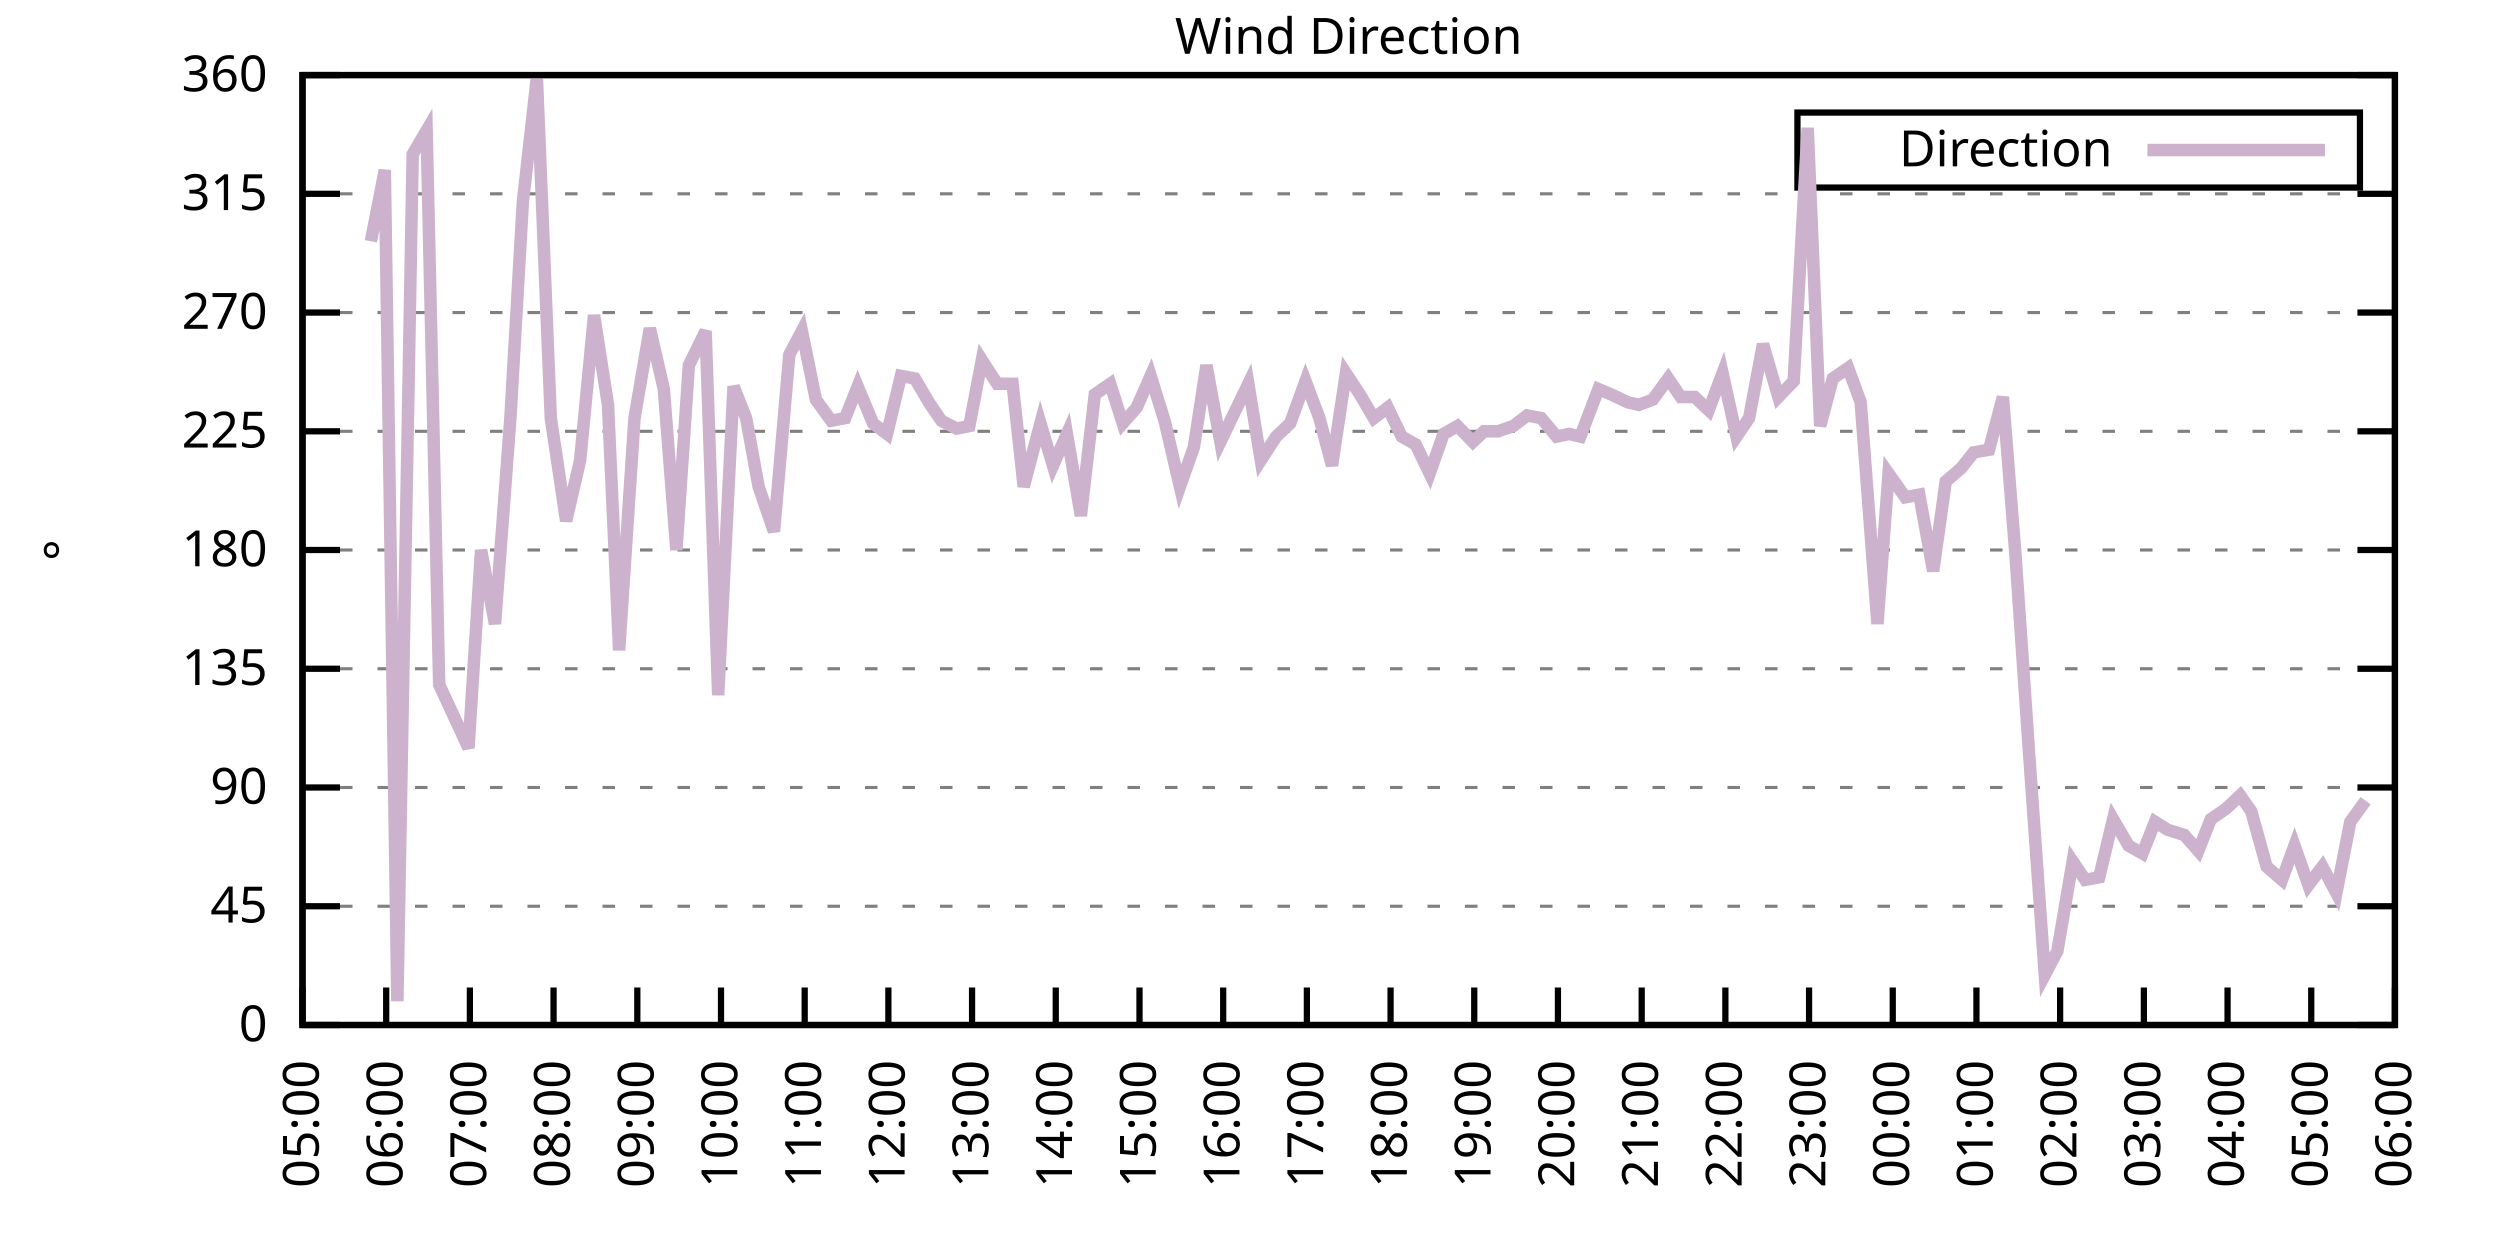
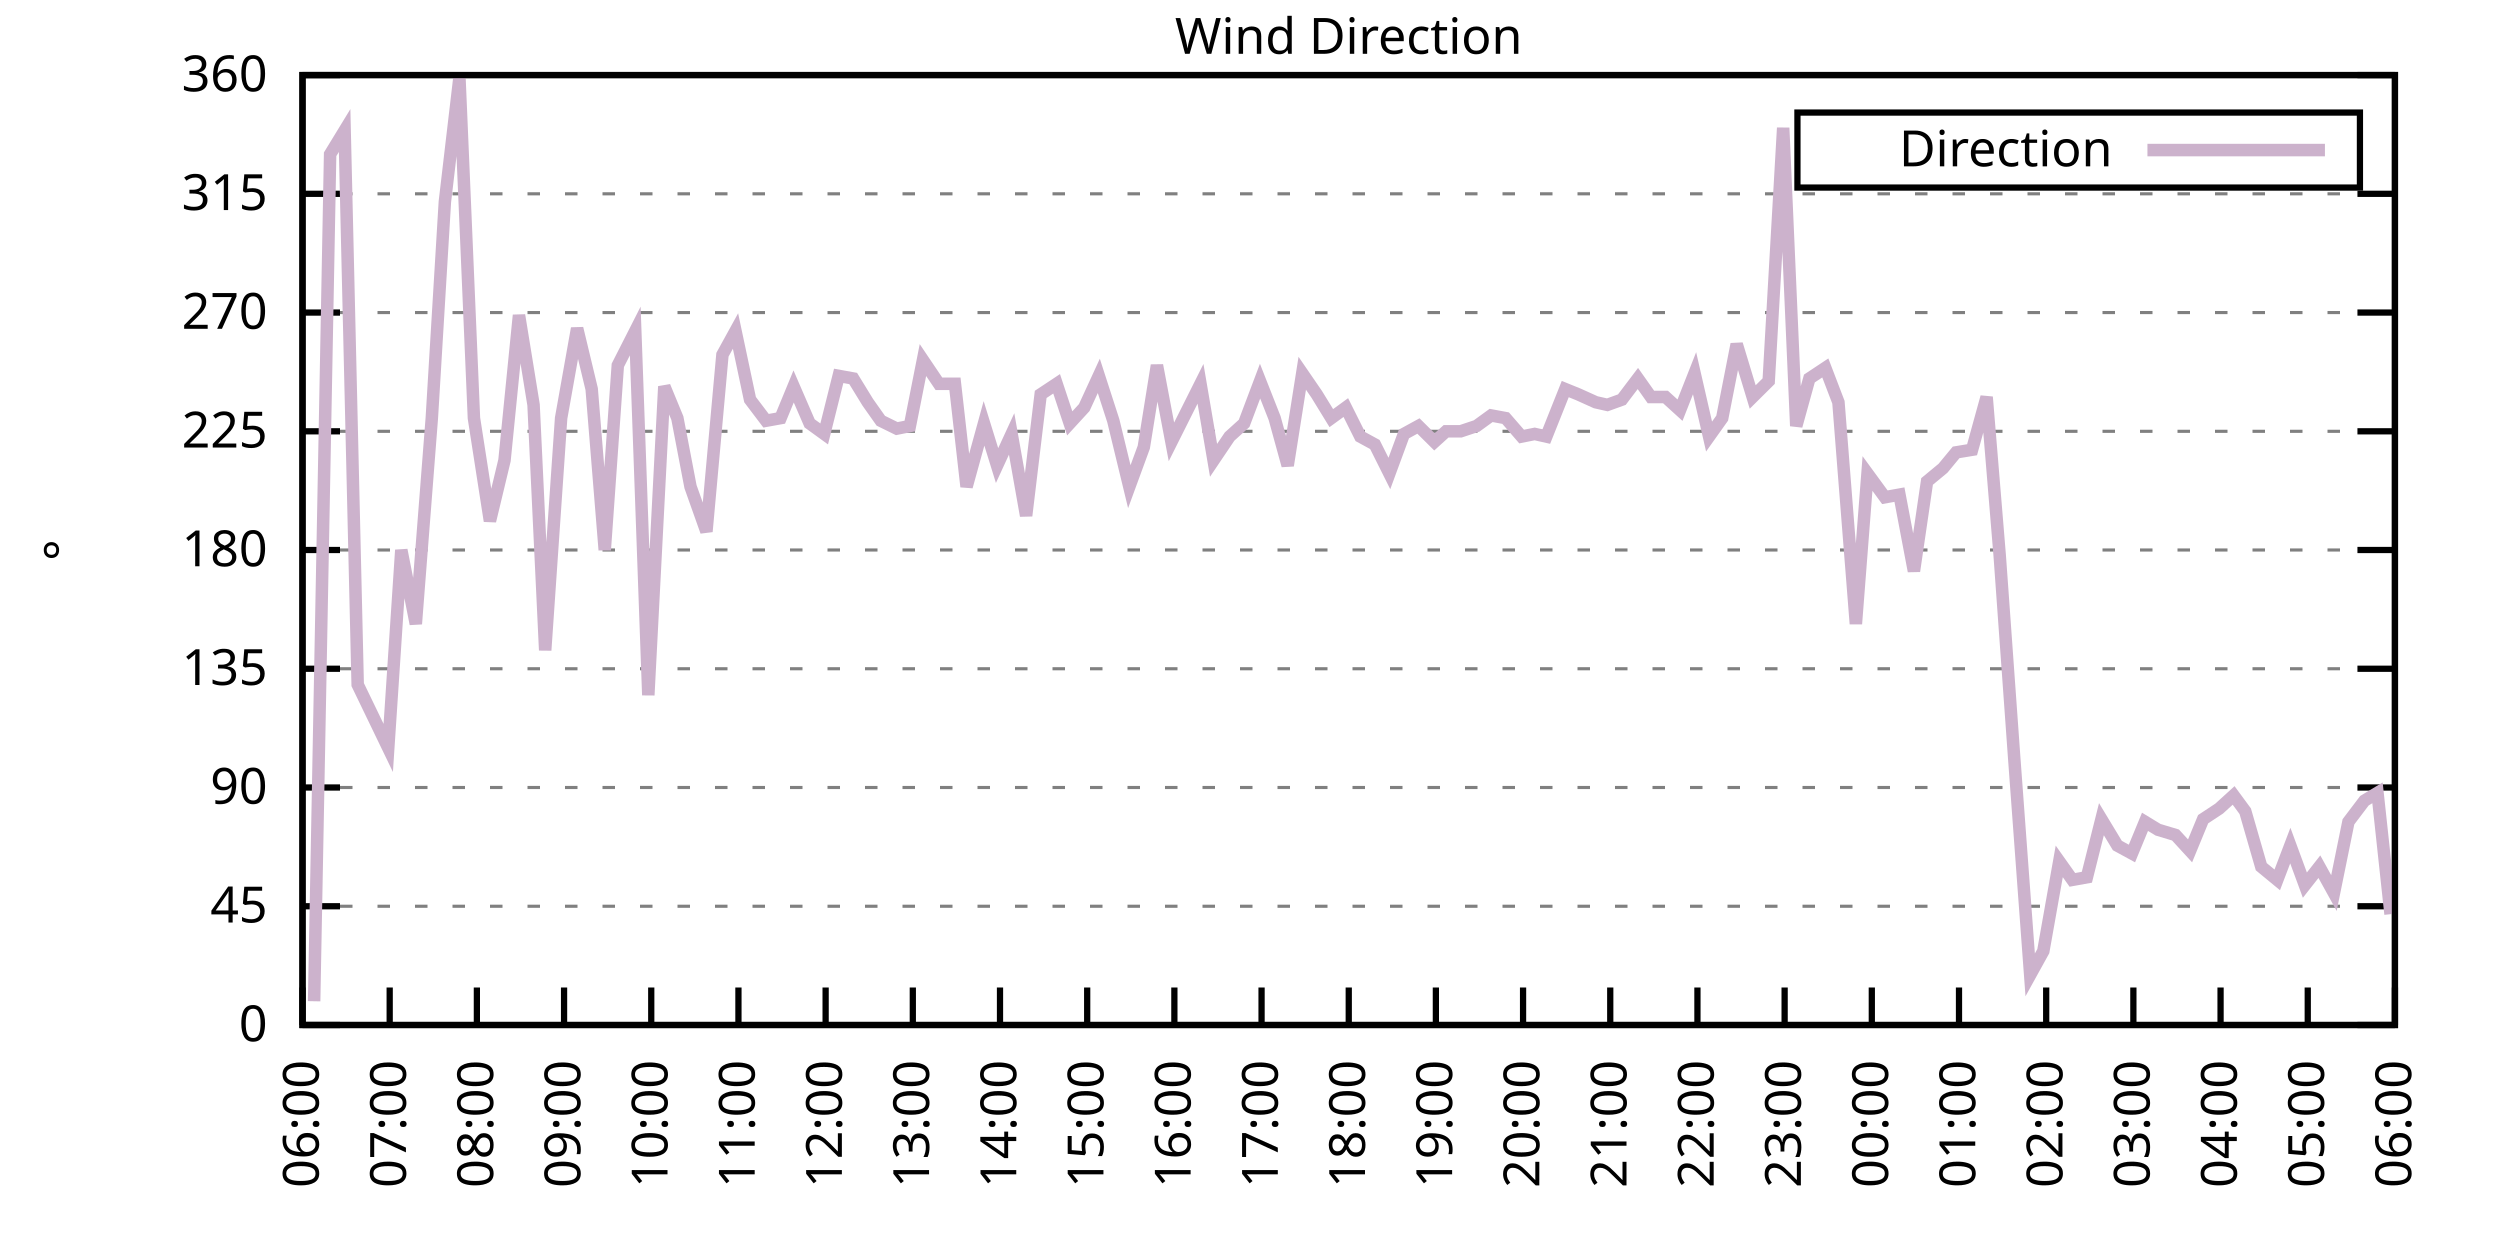
<svg xmlns="http://www.w3.org/2000/svg" xmlns:xlink="http://www.w3.org/1999/xlink" width="400" height="200" viewBox="0 0 400 200">
  <g id="gnuplot_canvas">
    <rect x="0" y="0" width="400" height="200" fill="none" />
    <defs>
      <circle id="gpDot" r="0.5" stroke-width="0.5" stroke="currentColor" />
      <path id="gpPt0" stroke-width="0.333" stroke="currentColor" d="M-1,0 h2 M0,-1 v2" />
      <path id="gpPt1" stroke-width="0.333" stroke="currentColor" d="M-1,-1 L1,1 M1,-1 L-1,1" />
      <path id="gpPt2" stroke-width="0.333" stroke="currentColor" d="M-1,0 L1,0 M0,-1 L0,1 M-1,-1 L1,1 M-1,1 L1,-1" />
      <rect id="gpPt3" stroke-width="0.333" stroke="currentColor" x="-1" y="-1" width="2" height="2" />
      <rect id="gpPt4" stroke-width="0.333" stroke="currentColor" fill="currentColor" x="-1" y="-1" width="2" height="2" />
      <circle id="gpPt5" stroke-width="0.333" stroke="currentColor" cx="0" cy="0" r="1" />
      <use xlink:href="#gpPt5" id="gpPt6" fill="currentColor" stroke="none" />
      <path id="gpPt7" stroke-width="0.333" stroke="currentColor" d="M0,-1.33 L-1.33,0.67 L1.33,0.67 z" />
      <use xlink:href="#gpPt7" id="gpPt8" fill="currentColor" stroke="none" />
      <use xlink:href="#gpPt7" id="gpPt9" stroke="currentColor" transform="rotate(180)" />
      <use xlink:href="#gpPt9" id="gpPt10" fill="currentColor" stroke="none" />
      <use xlink:href="#gpPt3" id="gpPt11" stroke="currentColor" transform="rotate(45)" />
      <use xlink:href="#gpPt11" id="gpPt12" fill="currentColor" stroke="none" />
      <path id="gpPt13" stroke-width="0.333" stroke="currentColor" d="M0,1.330 L1.265,0.411 L0.782,-1.067 L-0.782,-1.076 L-1.265,0.411 z" />
      <use xlink:href="#gpPt13" id="gpPt14" fill="currentColor" stroke="none" />
      <filter id="textbox" filterUnits="objectBoundingBox" x="0" y="0" height="1" width="1">
        <feFlood flood-color="white" flood-opacity="1" result="bgnd" />
        <feComposite in="SourceGraphic" in2="bgnd" operator="atop" />
      </filter>
      <filter id="greybox" filterUnits="objectBoundingBox" x="0" y="0" height="1" width="1">
        <feFlood flood-color="lightgrey" flood-opacity="1" result="grey" />
        <feComposite in="SourceGraphic" in2="grey" operator="atop" />
      </filter>
    </defs>
    <g fill="none" color="white" stroke="currentColor" stroke-width="1.00" stroke-linecap="butt" stroke-linejoin="miter">
</g>
    <g fill="none" color="black" stroke="currentColor" stroke-width="1.00" stroke-linecap="butt" stroke-linejoin="miter">
      <g stroke="none" shape-rendering="crispEdges">
        <polygon fill="rgb(255, 255, 255)" points="48.40,164.00 383.18,164.00 383.18,12.02 48.40,12.02 " />
      </g>
    </g>
    <g fill="none" color="black" stroke="currentColor" stroke-width="1.00" stroke-linecap="butt" stroke-linejoin="miter">
</g>
    <g fill="none" color="black" stroke="black" stroke-width="0.50" stroke-linecap="butt" stroke-linejoin="miter">
</g>
    <g fill="none" color="gray" stroke="currentColor" stroke-width="0.50" stroke-linecap="butt" stroke-linejoin="miter">
      <path stroke="gray" stroke-dasharray="2,4" class="gridline" d="M48.40,164.00 L383.19,164.00  " />
    </g>
    <g fill="none" color="gray" stroke="gray" stroke-width="1.00" stroke-linecap="butt" stroke-linejoin="miter">
</g>
    <g fill="none" color="black" stroke="currentColor" stroke-width="1.00" stroke-linecap="butt" stroke-linejoin="miter">
      <path stroke="black" d="M48.40,164.00 L54.40,164.00 M383.19,164.00 L377.19,164.00  " />
      <g transform="translate(42.80,166.60)" stroke="none" fill="black" font-family="Sans" font-size="8.00" text-anchor="end">
        <text>
          <tspan font-family="Sans"> 0</tspan>
        </text>
      </g>
    </g>
    <g fill="none" color="black" stroke="currentColor" stroke-width="1.00" stroke-linecap="butt" stroke-linejoin="miter">
</g>
    <g fill="none" color="black" stroke="black" stroke-width="0.50" stroke-linecap="butt" stroke-linejoin="miter">
</g>
    <g fill="none" color="gray" stroke="currentColor" stroke-width="0.50" stroke-linecap="butt" stroke-linejoin="miter">
      <path stroke="gray" stroke-dasharray="2,4" class="gridline" d="M48.40,145.00 L383.19,145.00  " />
    </g>
    <g fill="none" color="gray" stroke="gray" stroke-width="1.00" stroke-linecap="butt" stroke-linejoin="miter">
</g>
    <g fill="none" color="black" stroke="currentColor" stroke-width="1.00" stroke-linecap="butt" stroke-linejoin="miter">
      <path stroke="black" d="M48.40,145.00 L54.40,145.00 M383.19,145.00 L377.19,145.00  " />
      <g transform="translate(42.80,147.60)" stroke="none" fill="black" font-family="Sans" font-size="8.00" text-anchor="end">
        <text>
          <tspan font-family="Sans"> 45</tspan>
        </text>
      </g>
    </g>
    <g fill="none" color="black" stroke="currentColor" stroke-width="1.00" stroke-linecap="butt" stroke-linejoin="miter">
</g>
    <g fill="none" color="black" stroke="black" stroke-width="0.50" stroke-linecap="butt" stroke-linejoin="miter">
</g>
    <g fill="none" color="gray" stroke="currentColor" stroke-width="0.50" stroke-linecap="butt" stroke-linejoin="miter">
      <path stroke="gray" stroke-dasharray="2,4" class="gridline" d="M48.40,126.00 L383.19,126.00  " />
    </g>
    <g fill="none" color="gray" stroke="gray" stroke-width="1.00" stroke-linecap="butt" stroke-linejoin="miter">
</g>
    <g fill="none" color="black" stroke="currentColor" stroke-width="1.00" stroke-linecap="butt" stroke-linejoin="miter">
      <path stroke="black" d="M48.40,126.00 L54.40,126.00 M383.19,126.00 L377.19,126.00  " />
      <g transform="translate(42.80,128.60)" stroke="none" fill="black" font-family="Sans" font-size="8.00" text-anchor="end">
        <text>
          <tspan font-family="Sans"> 90</tspan>
        </text>
      </g>
    </g>
    <g fill="none" color="black" stroke="currentColor" stroke-width="1.00" stroke-linecap="butt" stroke-linejoin="miter">
</g>
    <g fill="none" color="black" stroke="black" stroke-width="0.50" stroke-linecap="butt" stroke-linejoin="miter">
</g>
    <g fill="none" color="gray" stroke="currentColor" stroke-width="0.50" stroke-linecap="butt" stroke-linejoin="miter">
      <path stroke="gray" stroke-dasharray="2,4" class="gridline" d="M48.40,107.00 L383.19,107.00  " />
    </g>
    <g fill="none" color="gray" stroke="gray" stroke-width="1.00" stroke-linecap="butt" stroke-linejoin="miter">
</g>
    <g fill="none" color="black" stroke="currentColor" stroke-width="1.00" stroke-linecap="butt" stroke-linejoin="miter">
      <path stroke="black" d="M48.40,107.00 L54.40,107.00 M383.19,107.00 L377.19,107.00  " />
      <g transform="translate(42.80,109.60)" stroke="none" fill="black" font-family="Sans" font-size="8.00" text-anchor="end">
        <text>
          <tspan font-family="Sans"> 135</tspan>
        </text>
      </g>
    </g>
    <g fill="none" color="black" stroke="currentColor" stroke-width="1.00" stroke-linecap="butt" stroke-linejoin="miter">
</g>
    <g fill="none" color="black" stroke="black" stroke-width="0.50" stroke-linecap="butt" stroke-linejoin="miter">
</g>
    <g fill="none" color="gray" stroke="currentColor" stroke-width="0.50" stroke-linecap="butt" stroke-linejoin="miter">
      <path stroke="gray" stroke-dasharray="2,4" class="gridline" d="M48.40,88.00 L383.19,88.00  " />
    </g>
    <g fill="none" color="gray" stroke="gray" stroke-width="1.00" stroke-linecap="butt" stroke-linejoin="miter">
</g>
    <g fill="none" color="black" stroke="currentColor" stroke-width="1.00" stroke-linecap="butt" stroke-linejoin="miter">
      <path stroke="black" d="M48.40,88.00 L54.40,88.00 M383.19,88.00 L377.19,88.00  " />
      <g transform="translate(42.80,90.60)" stroke="none" fill="black" font-family="Sans" font-size="8.00" text-anchor="end">
        <text>
          <tspan font-family="Sans"> 180</tspan>
        </text>
      </g>
    </g>
    <g fill="none" color="black" stroke="currentColor" stroke-width="1.00" stroke-linecap="butt" stroke-linejoin="miter">
</g>
    <g fill="none" color="black" stroke="black" stroke-width="0.50" stroke-linecap="butt" stroke-linejoin="miter">
</g>
    <g fill="none" color="gray" stroke="currentColor" stroke-width="0.50" stroke-linecap="butt" stroke-linejoin="miter">
      <path stroke="gray" stroke-dasharray="2,4" class="gridline" d="M48.40,69.01 L383.19,69.01  " />
    </g>
    <g fill="none" color="gray" stroke="gray" stroke-width="1.00" stroke-linecap="butt" stroke-linejoin="miter">
</g>
    <g fill="none" color="black" stroke="currentColor" stroke-width="1.00" stroke-linecap="butt" stroke-linejoin="miter">
      <path stroke="black" d="M48.40,69.01 L54.40,69.01 M383.19,69.01 L377.19,69.01  " />
      <g transform="translate(42.80,71.61)" stroke="none" fill="black" font-family="Sans" font-size="8.00" text-anchor="end">
        <text>
          <tspan font-family="Sans"> 225</tspan>
        </text>
      </g>
    </g>
    <g fill="none" color="black" stroke="currentColor" stroke-width="1.00" stroke-linecap="butt" stroke-linejoin="miter">
</g>
    <g fill="none" color="black" stroke="black" stroke-width="0.50" stroke-linecap="butt" stroke-linejoin="miter">
</g>
    <g fill="none" color="gray" stroke="currentColor" stroke-width="0.50" stroke-linecap="butt" stroke-linejoin="miter">
      <path stroke="gray" stroke-dasharray="2,4" class="gridline" d="M48.40,50.01 L383.19,50.01  " />
    </g>
    <g fill="none" color="gray" stroke="gray" stroke-width="1.00" stroke-linecap="butt" stroke-linejoin="miter">
</g>
    <g fill="none" color="black" stroke="currentColor" stroke-width="1.00" stroke-linecap="butt" stroke-linejoin="miter">
      <path stroke="black" d="M48.40,50.01 L54.40,50.01 M383.19,50.01 L377.19,50.01  " />
      <g transform="translate(42.80,52.61)" stroke="none" fill="black" font-family="Sans" font-size="8.00" text-anchor="end">
        <text>
          <tspan font-family="Sans"> 270</tspan>
        </text>
      </g>
    </g>
    <g fill="none" color="black" stroke="currentColor" stroke-width="1.00" stroke-linecap="butt" stroke-linejoin="miter">
</g>
    <g fill="none" color="black" stroke="black" stroke-width="0.50" stroke-linecap="butt" stroke-linejoin="miter">
</g>
    <g fill="none" color="gray" stroke="currentColor" stroke-width="0.50" stroke-linecap="butt" stroke-linejoin="miter">
      <path stroke="gray" stroke-dasharray="2,4" class="gridline" d="M48.40,31.01 L383.19,31.01  " />
    </g>
    <g fill="none" color="gray" stroke="gray" stroke-width="1.00" stroke-linecap="butt" stroke-linejoin="miter">
</g>
    <g fill="none" color="black" stroke="currentColor" stroke-width="1.00" stroke-linecap="butt" stroke-linejoin="miter">
      <path stroke="black" d="M48.40,31.01 L54.40,31.01 M383.19,31.01 L377.19,31.01  " />
      <g transform="translate(42.80,33.61)" stroke="none" fill="black" font-family="Sans" font-size="8.00" text-anchor="end">
        <text>
          <tspan font-family="Sans"> 315</tspan>
        </text>
      </g>
    </g>
    <g fill="none" color="black" stroke="currentColor" stroke-width="1.00" stroke-linecap="butt" stroke-linejoin="miter">
</g>
    <g fill="none" color="black" stroke="black" stroke-width="0.50" stroke-linecap="butt" stroke-linejoin="miter">
</g>
    <g fill="none" color="gray" stroke="currentColor" stroke-width="0.50" stroke-linecap="butt" stroke-linejoin="miter">
      <path stroke="gray" stroke-dasharray="2,4" class="gridline" d="M48.40,12.01 L383.19,12.01  " />
    </g>
    <g fill="none" color="gray" stroke="gray" stroke-width="1.00" stroke-linecap="butt" stroke-linejoin="miter">
</g>
    <g fill="none" color="black" stroke="currentColor" stroke-width="1.00" stroke-linecap="butt" stroke-linejoin="miter">
      <path stroke="black" d="M48.40,12.01 L54.40,12.01 M383.19,12.01 L377.19,12.01  " />
      <g transform="translate(42.80,14.61)" stroke="none" fill="black" font-family="Sans" font-size="8.00" text-anchor="end">
        <text>
          <tspan font-family="Sans"> 360</tspan>
        </text>
      </g>
    </g>
    <g fill="none" color="black" stroke="currentColor" stroke-width="1.00" stroke-linecap="butt" stroke-linejoin="miter">
      <path stroke="black" d="M48.40,164.00 L48.40,158.00  " />
      <g transform="translate(51.00,169.60) rotate(270.00)" stroke="none" fill="black" font-family="Sans" font-size="8.00" text-anchor="end">
        <text>
-           <tspan font-family="Sans">05:00</tspan>
-         </text>
-       </g>
-     </g>
-     <g fill="none" color="black" stroke="currentColor" stroke-width="1.00" stroke-linecap="butt" stroke-linejoin="miter">
-       <path stroke="black" d="M61.79,164.00 L61.79,158.00  " />
-       <g transform="translate(64.39,169.60) rotate(270.00)" stroke="none" fill="black" font-family="Sans" font-size="8.00" text-anchor="end">
-         <text>
          <tspan font-family="Sans">06:00</tspan>
        </text>
      </g>
    </g>
    <g fill="none" color="black" stroke="currentColor" stroke-width="1.00" stroke-linecap="butt" stroke-linejoin="miter">
-       <path stroke="black" d="M75.18,164.00 L75.18,158.00  " />
-       <g transform="translate(77.78,169.60) rotate(270.00)" stroke="none" fill="black" font-family="Sans" font-size="8.00" text-anchor="end">
+       <path stroke="black" d="M62.35,164.00 L62.35,158.00  " />
+       <g transform="translate(64.95,169.60) rotate(270.00)" stroke="none" fill="black" font-family="Sans" font-size="8.00" text-anchor="end">
        <text>
          <tspan font-family="Sans">07:00</tspan>
        </text>
      </g>
    </g>
    <g fill="none" color="black" stroke="currentColor" stroke-width="1.00" stroke-linecap="butt" stroke-linejoin="miter">
-       <path stroke="black" d="M88.57,164.00 L88.57,158.00  " />
-       <g transform="translate(91.17,169.60) rotate(270.00)" stroke="none" fill="black" font-family="Sans" font-size="8.00" text-anchor="end">
+       <path stroke="black" d="M76.30,164.00 L76.30,158.00  " />
+       <g transform="translate(78.90,169.60) rotate(270.00)" stroke="none" fill="black" font-family="Sans" font-size="8.00" text-anchor="end">
        <text>
          <tspan font-family="Sans">08:00</tspan>
        </text>
      </g>
    </g>
    <g fill="none" color="black" stroke="currentColor" stroke-width="1.00" stroke-linecap="butt" stroke-linejoin="miter">
-       <path stroke="black" d="M101.97,164.00 L101.97,158.00  " />
-       <g transform="translate(104.57,169.60) rotate(270.00)" stroke="none" fill="black" font-family="Sans" font-size="8.00" text-anchor="end">
+       <path stroke="black" d="M90.25,164.00 L90.25,158.00  " />
+       <g transform="translate(92.85,169.60) rotate(270.00)" stroke="none" fill="black" font-family="Sans" font-size="8.00" text-anchor="end">
        <text>
          <tspan font-family="Sans">09:00</tspan>
        </text>
      </g>
    </g>
    <g fill="none" color="black" stroke="currentColor" stroke-width="1.00" stroke-linecap="butt" stroke-linejoin="miter">
-       <path stroke="black" d="M115.36,164.00 L115.36,158.00  " />
-       <g transform="translate(117.96,169.60) rotate(270.00)" stroke="none" fill="black" font-family="Sans" font-size="8.00" text-anchor="end">
+       <path stroke="black" d="M104.20,164.00 L104.20,158.00  " />
+       <g transform="translate(106.80,169.60) rotate(270.00)" stroke="none" fill="black" font-family="Sans" font-size="8.00" text-anchor="end">
        <text>
          <tspan font-family="Sans">10:00</tspan>
        </text>
      </g>
    </g>
    <g fill="none" color="black" stroke="currentColor" stroke-width="1.00" stroke-linecap="butt" stroke-linejoin="miter">
-       <path stroke="black" d="M128.75,164.00 L128.75,158.00  " />
-       <g transform="translate(131.35,169.60) rotate(270.00)" stroke="none" fill="black" font-family="Sans" font-size="8.00" text-anchor="end">
+       <path stroke="black" d="M118.15,164.00 L118.15,158.00  " />
+       <g transform="translate(120.75,169.60) rotate(270.00)" stroke="none" fill="black" font-family="Sans" font-size="8.00" text-anchor="end">
        <text>
          <tspan font-family="Sans">11:00</tspan>
        </text>
      </g>
    </g>
    <g fill="none" color="black" stroke="currentColor" stroke-width="1.00" stroke-linecap="butt" stroke-linejoin="miter">
-       <path stroke="black" d="M142.14,164.00 L142.14,158.00  " />
-       <g transform="translate(144.74,169.60) rotate(270.00)" stroke="none" fill="black" font-family="Sans" font-size="8.00" text-anchor="end">
+       <path stroke="black" d="M132.10,164.00 L132.10,158.00  " />
+       <g transform="translate(134.70,169.60) rotate(270.00)" stroke="none" fill="black" font-family="Sans" font-size="8.00" text-anchor="end">
        <text>
          <tspan font-family="Sans">12:00</tspan>
        </text>
      </g>
    </g>
    <g fill="none" color="black" stroke="currentColor" stroke-width="1.00" stroke-linecap="butt" stroke-linejoin="miter">
-       <path stroke="black" d="M155.53,164.00 L155.53,158.00  " />
-       <g transform="translate(158.13,169.60) rotate(270.00)" stroke="none" fill="black" font-family="Sans" font-size="8.00" text-anchor="end">
+       <path stroke="black" d="M146.05,164.00 L146.05,158.00  " />
+       <g transform="translate(148.65,169.60) rotate(270.00)" stroke="none" fill="black" font-family="Sans" font-size="8.00" text-anchor="end">
        <text>
          <tspan font-family="Sans">13:00</tspan>
        </text>
      </g>
    </g>
    <g fill="none" color="black" stroke="currentColor" stroke-width="1.00" stroke-linecap="butt" stroke-linejoin="miter">
-       <path stroke="black" d="M168.92,164.00 L168.92,158.00  " />
-       <g transform="translate(171.52,169.60) rotate(270.00)" stroke="none" fill="black" font-family="Sans" font-size="8.00" text-anchor="end">
+       <path stroke="black" d="M160.00,164.00 L160.00,158.00  " />
+       <g transform="translate(162.60,169.60) rotate(270.00)" stroke="none" fill="black" font-family="Sans" font-size="8.00" text-anchor="end">
        <text>
          <tspan font-family="Sans">14:00</tspan>
        </text>
      </g>
    </g>
    <g fill="none" color="black" stroke="currentColor" stroke-width="1.00" stroke-linecap="butt" stroke-linejoin="miter">
-       <path stroke="black" d="M182.32,164.00 L182.32,158.00  " />
-       <g transform="translate(184.92,169.60) rotate(270.00)" stroke="none" fill="black" font-family="Sans" font-size="8.00" text-anchor="end">
+       <path stroke="black" d="M173.95,164.00 L173.95,158.00  " />
+       <g transform="translate(176.55,169.60) rotate(270.00)" stroke="none" fill="black" font-family="Sans" font-size="8.00" text-anchor="end">
        <text>
          <tspan font-family="Sans">15:00</tspan>
        </text>
      </g>
    </g>
    <g fill="none" color="black" stroke="currentColor" stroke-width="1.00" stroke-linecap="butt" stroke-linejoin="miter">
-       <path stroke="black" d="M195.71,164.00 L195.71,158.00  " />
-       <g transform="translate(198.31,169.60) rotate(270.00)" stroke="none" fill="black" font-family="Sans" font-size="8.00" text-anchor="end">
+       <path stroke="black" d="M187.90,164.00 L187.90,158.00  " />
+       <g transform="translate(190.50,169.60) rotate(270.00)" stroke="none" fill="black" font-family="Sans" font-size="8.00" text-anchor="end">
        <text>
          <tspan font-family="Sans">16:00</tspan>
        </text>
      </g>
    </g>
    <g fill="none" color="black" stroke="currentColor" stroke-width="1.00" stroke-linecap="butt" stroke-linejoin="miter">
-       <path stroke="black" d="M209.10,164.00 L209.10,158.00  " />
-       <g transform="translate(211.70,169.60) rotate(270.00)" stroke="none" fill="black" font-family="Sans" font-size="8.00" text-anchor="end">
+       <path stroke="black" d="M201.85,164.00 L201.85,158.00  " />
+       <g transform="translate(204.45,169.60) rotate(270.00)" stroke="none" fill="black" font-family="Sans" font-size="8.00" text-anchor="end">
        <text>
          <tspan font-family="Sans">17:00</tspan>
        </text>
      </g>
    </g>
    <g fill="none" color="black" stroke="currentColor" stroke-width="1.00" stroke-linecap="butt" stroke-linejoin="miter">
-       <path stroke="black" d="M222.49,164.00 L222.49,158.00  " />
-       <g transform="translate(225.09,169.60) rotate(270.00)" stroke="none" fill="black" font-family="Sans" font-size="8.00" text-anchor="end">
+       <path stroke="black" d="M215.80,164.00 L215.80,158.00  " />
+       <g transform="translate(218.40,169.60) rotate(270.00)" stroke="none" fill="black" font-family="Sans" font-size="8.00" text-anchor="end">
        <text>
          <tspan font-family="Sans">18:00</tspan>
        </text>
      </g>
    </g>
    <g fill="none" color="black" stroke="currentColor" stroke-width="1.00" stroke-linecap="butt" stroke-linejoin="miter">
-       <path stroke="black" d="M235.88,164.00 L235.88,158.00  " />
-       <g transform="translate(238.48,169.60) rotate(270.00)" stroke="none" fill="black" font-family="Sans" font-size="8.00" text-anchor="end">
+       <path stroke="black" d="M229.74,164.00 L229.74,158.00  " />
+       <g transform="translate(232.34,169.60) rotate(270.00)" stroke="none" fill="black" font-family="Sans" font-size="8.00" text-anchor="end">
        <text>
          <tspan font-family="Sans">19:00</tspan>
        </text>
      </g>
    </g>
    <g fill="none" color="black" stroke="currentColor" stroke-width="1.00" stroke-linecap="butt" stroke-linejoin="miter">
-       <path stroke="black" d="M249.27,164.00 L249.27,158.00  " />
-       <g transform="translate(251.87,169.60) rotate(270.00)" stroke="none" fill="black" font-family="Sans" font-size="8.00" text-anchor="end">
+       <path stroke="black" d="M243.69,164.00 L243.69,158.00  " />
+       <g transform="translate(246.29,169.60) rotate(270.00)" stroke="none" fill="black" font-family="Sans" font-size="8.00" text-anchor="end">
        <text>
          <tspan font-family="Sans">20:00</tspan>
        </text>
      </g>
    </g>
    <g fill="none" color="black" stroke="currentColor" stroke-width="1.00" stroke-linecap="butt" stroke-linejoin="miter">
-       <path stroke="black" d="M262.67,164.00 L262.67,158.00  " />
-       <g transform="translate(265.27,169.60) rotate(270.00)" stroke="none" fill="black" font-family="Sans" font-size="8.00" text-anchor="end">
+       <path stroke="black" d="M257.64,164.00 L257.64,158.00  " />
+       <g transform="translate(260.24,169.60) rotate(270.00)" stroke="none" fill="black" font-family="Sans" font-size="8.00" text-anchor="end">
        <text>
          <tspan font-family="Sans">21:00</tspan>
        </text>
      </g>
    </g>
    <g fill="none" color="black" stroke="currentColor" stroke-width="1.00" stroke-linecap="butt" stroke-linejoin="miter">
-       <path stroke="black" d="M276.06,164.00 L276.06,158.00  " />
-       <g transform="translate(278.66,169.60) rotate(270.00)" stroke="none" fill="black" font-family="Sans" font-size="8.00" text-anchor="end">
+       <path stroke="black" d="M271.59,164.00 L271.59,158.00  " />
+       <g transform="translate(274.19,169.60) rotate(270.00)" stroke="none" fill="black" font-family="Sans" font-size="8.00" text-anchor="end">
        <text>
          <tspan font-family="Sans">22:00</tspan>
        </text>
      </g>
    </g>
    <g fill="none" color="black" stroke="currentColor" stroke-width="1.00" stroke-linecap="butt" stroke-linejoin="miter">
-       <path stroke="black" d="M289.45,164.00 L289.45,158.00  " />
-       <g transform="translate(292.05,169.60) rotate(270.00)" stroke="none" fill="black" font-family="Sans" font-size="8.00" text-anchor="end">
+       <path stroke="black" d="M285.54,164.00 L285.54,158.00  " />
+       <g transform="translate(288.14,169.60) rotate(270.00)" stroke="none" fill="black" font-family="Sans" font-size="8.00" text-anchor="end">
        <text>
          <tspan font-family="Sans">23:00</tspan>
        </text>
      </g>
    </g>
    <g fill="none" color="black" stroke="currentColor" stroke-width="1.00" stroke-linecap="butt" stroke-linejoin="miter">
-       <path stroke="black" d="M302.84,164.00 L302.84,158.00  " />
-       <g transform="translate(305.44,169.60) rotate(270.00)" stroke="none" fill="black" font-family="Sans" font-size="8.00" text-anchor="end">
+       <path stroke="black" d="M299.49,164.00 L299.49,158.00  " />
+       <g transform="translate(302.09,169.60) rotate(270.00)" stroke="none" fill="black" font-family="Sans" font-size="8.00" text-anchor="end">
        <text>
          <tspan font-family="Sans">00:00</tspan>
        </text>
      </g>
    </g>
    <g fill="none" color="black" stroke="currentColor" stroke-width="1.00" stroke-linecap="butt" stroke-linejoin="miter">
-       <path stroke="black" d="M316.23,164.00 L316.23,158.00  " />
-       <g transform="translate(318.83,169.60) rotate(270.00)" stroke="none" fill="black" font-family="Sans" font-size="8.00" text-anchor="end">
+       <path stroke="black" d="M313.44,164.00 L313.44,158.00  " />
+       <g transform="translate(316.04,169.60) rotate(270.00)" stroke="none" fill="black" font-family="Sans" font-size="8.00" text-anchor="end">
        <text>
          <tspan font-family="Sans">01:00</tspan>
        </text>
      </g>
    </g>
    <g fill="none" color="black" stroke="currentColor" stroke-width="1.00" stroke-linecap="butt" stroke-linejoin="miter">
-       <path stroke="black" d="M329.62,164.00 L329.62,158.00  " />
-       <g transform="translate(332.22,169.60) rotate(270.00)" stroke="none" fill="black" font-family="Sans" font-size="8.00" text-anchor="end">
+       <path stroke="black" d="M327.39,164.00 L327.39,158.00  " />
+       <g transform="translate(329.99,169.60) rotate(270.00)" stroke="none" fill="black" font-family="Sans" font-size="8.00" text-anchor="end">
        <text>
          <tspan font-family="Sans">02:00</tspan>
        </text>
      </g>
    </g>
    <g fill="none" color="black" stroke="currentColor" stroke-width="1.00" stroke-linecap="butt" stroke-linejoin="miter">
-       <path stroke="black" d="M343.02,164.00 L343.02,158.00  " />
-       <g transform="translate(345.62,169.60) rotate(270.00)" stroke="none" fill="black" font-family="Sans" font-size="8.00" text-anchor="end">
+       <path stroke="black" d="M341.34,164.00 L341.34,158.00  " />
+       <g transform="translate(343.94,169.60) rotate(270.00)" stroke="none" fill="black" font-family="Sans" font-size="8.00" text-anchor="end">
        <text>
          <tspan font-family="Sans">03:00</tspan>
        </text>
      </g>
    </g>
    <g fill="none" color="black" stroke="currentColor" stroke-width="1.00" stroke-linecap="butt" stroke-linejoin="miter">
-       <path stroke="black" d="M356.41,164.00 L356.41,158.00  " />
-       <g transform="translate(359.01,169.60) rotate(270.00)" stroke="none" fill="black" font-family="Sans" font-size="8.00" text-anchor="end">
+       <path stroke="black" d="M355.29,164.00 L355.29,158.00  " />
+       <g transform="translate(357.89,169.60) rotate(270.00)" stroke="none" fill="black" font-family="Sans" font-size="8.00" text-anchor="end">
        <text>
          <tspan font-family="Sans">04:00</tspan>
        </text>
      </g>
    </g>
    <g fill="none" color="black" stroke="currentColor" stroke-width="1.00" stroke-linecap="butt" stroke-linejoin="miter">
-       <path stroke="black" d="M369.80,164.00 L369.80,158.00  " />
-       <g transform="translate(372.40,169.60) rotate(270.00)" stroke="none" fill="black" font-family="Sans" font-size="8.00" text-anchor="end">
+       <path stroke="black" d="M369.24,164.00 L369.24,158.00  " />
+       <g transform="translate(371.84,169.60) rotate(270.00)" stroke="none" fill="black" font-family="Sans" font-size="8.00" text-anchor="end">
        <text>
          <tspan font-family="Sans">05:00</tspan>
        </text>
      </g>
    </g>
    <g fill="none" color="black" stroke="currentColor" stroke-width="1.00" stroke-linecap="butt" stroke-linejoin="miter">
      <path stroke="black" d="M383.19,164.00 L383.19,158.00  " />
      <g transform="translate(385.79,169.60) rotate(270.00)" stroke="none" fill="black" font-family="Sans" font-size="8.00" text-anchor="end">
        <text>
          <tspan font-family="Sans">06:00</tspan>
        </text>
      </g>
    </g>
    <g fill="none" color="black" stroke="currentColor" stroke-width="1.00" stroke-linecap="butt" stroke-linejoin="miter">
</g>
    <g fill="none" color="black" stroke="currentColor" stroke-width="1.00" stroke-linecap="butt" stroke-linejoin="miter">
      <path stroke="black" d="M48.40,12.01 L48.40,164.00 L383.19,164.00 L383.19,12.01 L48.40,12.01 Z  " />
    </g>
    <g fill="none" color="black" stroke="currentColor" stroke-width="1.00" stroke-linecap="butt" stroke-linejoin="miter">
</g>
    <g fill="none" color="black" stroke="currentColor" stroke-width="1.00" stroke-linecap="butt" stroke-linejoin="miter">
      <path stroke="black" d="M287.59,30.01 L287.59,18.01 L377.59,18.01 L377.59,30.01 L287.59,30.01 Z  " />
    </g>
    <g id="Wind_direction_plot_1">
      <g fill="none" color="white" stroke="black" stroke-width="2.00" stroke-linecap="butt" stroke-linejoin="miter">
</g>
      <g fill="none" color="black" stroke="currentColor" stroke-width="2.00" stroke-linecap="butt" stroke-linejoin="miter">
        <g transform="translate(337.99,26.61)" stroke="none" fill="black" font-family="Sans" font-size="8.00" text-anchor="end">
          <text>
            <tspan font-family="Sans">Direction</tspan>
          </text>
        </g>
      </g>
      <g fill="none" color="black" stroke="currentColor" stroke-width="2.00" stroke-linecap="butt" stroke-linejoin="miter">
-         <path stroke="rgb(204, 178, 204)" d="M343.59,24.01 L371.99,24.01 M59.34,38.61 L61.57,27.21 L63.58,160.20 L66.03,24.68 L68.26,20.88 L70.27,109.54   L74.96,119.67 L76.97,88.00 L79.20,99.83 L81.66,66.90 L83.66,32.28 L85.90,12.43 L88.13,66.90 L90.58,83.36   L92.82,73.65 L95.05,50.43 L97.28,64.78 L99.06,104.05 L101.52,66.90 L103.98,52.54 L106.21,62.25 L108.22,88.00   L110.22,58.45 L112.90,52.96 L114.91,111.23 L117.37,61.83 L119.38,66.90 L121.38,77.87 L123.84,85.05 L126.29,56.76   L128.30,52.96 L130.54,63.94 L132.99,67.32 L135.22,66.90 L137.23,61.83 L139.69,67.74 L141.92,69.43 L144.15,60.14   L146.38,60.56 L148.61,64.36 L150.62,67.32 L153.08,68.58 L155.09,68.16 L157.10,57.61 L159.55,61.41 L162.01,61.41   L163.79,77.87 L166.47,67.74 L168.48,74.49 L170.71,69.43 L172.94,82.52 L175.17,63.10 L177.63,61.41 L179.64,67.74   L181.87,65.21 L184.10,60.14 L186.33,67.32 L188.79,77.87 L191.02,71.54 L193.03,58.45 L195.26,70.70 L199.73,61.41   L201.73,73.65 L204.19,69.85 L206.42,67.74 L208.88,60.98 L211.11,66.90 L213.12,74.49 L215.35,59.72 L217.58,63.10   L219.81,66.90 L222.04,65.21 L224.28,69.85 L226.51,71.12 L228.74,75.76 L230.97,69.43 L233.20,68.16 L235.66,70.70   L237.44,69.01 L239.68,69.01 L242.13,68.16 L244.36,66.47 L246.60,66.90 L249.05,69.85 L251.06,69.43 L252.85,69.85   L255.75,62.25 L257.76,63.10 L260.43,64.36 L262.22,64.78 L264.45,63.94 L266.91,60.56 L268.92,63.52 L271.15,63.52   L273.38,65.63 L275.61,59.72 L277.84,69.85 L279.85,66.90 L282.08,55.07 L284.54,63.52 L286.99,60.98 L289.23,20.45   L291.23,68.16 L293.24,60.56 L295.70,58.87 L297.71,64.36 L300.39,99.83 L302.17,75.76 L304.85,79.56 L307.08,79.14   L309.31,91.38 L311.32,77.03 L313.78,74.92 L315.79,72.38 L318.24,71.96 L320.47,63.52 L322.48,88.85 L324.71,121.36   L327.17,155.98 L329.18,152.18 L331.63,137.82 L333.64,140.78 L335.87,140.36 L338.10,131.07 L340.56,135.29 L342.79,136.56   L344.80,131.49 L346.81,132.76 L349.49,133.60 L351.72,136.14 L353.73,131.07 L356.18,129.38 L358.42,127.27 L360.20,129.80   L362.66,138.67 L365.11,140.78 L367.12,135.29 L369.35,141.62 L371.58,138.67 L373.82,142.89 L376.05,131.49 L378.50,128.11    " />
+         <path stroke="rgb(204, 178, 204)" d="M343.59,24.01 L371.99,24.01 M50.26,160.20 L52.82,24.68 L55.14,20.88 L57.23,109.54 L62.12,119.67 L64.21,88.00   L66.53,99.83 L69.09,66.90 L71.18,32.28 L73.51,12.43 L75.83,66.90 L78.39,83.36 L80.72,73.65 L83.04,50.43   L85.37,64.78 L87.23,104.05 L89.78,66.90 L92.34,52.54 L94.67,62.25 L96.76,88.00 L98.85,58.45 L101.64,52.96   L103.73,111.23 L106.29,61.83 L108.38,66.90 L110.48,77.87 L113.03,85.05 L115.59,56.76 L117.68,52.96 L120.01,63.94   L122.57,67.32 L124.89,66.90 L126.98,61.83 L129.54,67.74 L131.87,69.43 L134.19,60.14 L136.51,60.56 L138.84,64.36   L140.93,67.32 L143.49,68.58 L145.58,68.16 L147.67,57.61 L150.23,61.41 L152.79,61.41 L154.65,77.87 L157.44,67.74   L159.53,74.49 L161.86,69.43 L164.18,82.52 L166.51,63.10 L169.06,61.41 L171.16,67.74 L173.48,65.21 L175.81,60.14   L178.13,67.32 L180.69,77.87 L183.01,71.54 L185.11,58.45 L187.43,70.70 L192.08,61.41 L194.17,73.65 L196.73,69.85   L199.06,67.74 L201.61,60.98 L203.94,66.90 L206.03,74.49 L208.36,59.72 L210.68,63.10 L213.01,66.90 L215.33,65.21   L217.65,69.85 L219.98,71.12 L222.30,75.76 L224.63,69.43 L226.95,68.16 L229.51,70.70 L231.37,69.01 L233.70,69.01   L236.25,68.16 L238.58,66.47 L240.90,66.90 L243.46,69.85 L245.55,69.43 L247.41,69.85 L250.44,62.25 L252.53,63.10   L255.32,64.36 L257.18,64.78 L259.50,63.94 L262.06,60.56 L264.15,63.52 L266.48,63.52 L268.80,65.63 L271.13,59.72   L273.45,69.85 L275.55,66.90 L277.87,55.07 L280.43,63.52 L282.99,60.98 L285.31,20.45 L287.40,68.16 L289.50,60.56   L292.05,58.87 L294.15,64.36 L296.94,99.83 L298.80,75.76 L301.58,79.56 L303.91,79.14 L306.23,91.38 L308.33,77.03   L310.88,74.92 L312.98,72.38 L315.53,71.96 L317.86,63.52 L319.95,88.85 L322.28,121.36 L324.83,155.98 L326.93,152.18   L329.48,137.82 L331.58,140.78 L333.90,140.36 L336.23,131.07 L338.78,135.29 L341.11,136.56 L343.20,131.49 L345.29,132.76   L348.08,133.60 L350.41,136.14 L352.50,131.07 L355.06,129.38 L357.38,127.27 L359.24,129.80 L361.80,138.67 L364.36,140.78   L366.45,135.29 L368.78,141.62 L371.10,138.67 L373.43,142.89 L375.75,131.49 L378.31,128.11 L380.40,126.85 L382.49,146.27    " />
      </g>
    </g>
    <g fill="none" color="black" stroke="currentColor" stroke-width="2.00" stroke-linecap="butt" stroke-linejoin="miter">
</g>
    <g fill="none" color="black" stroke="black" stroke-width="1.00" stroke-linecap="butt" stroke-linejoin="miter">
</g>
    <g fill="none" color="black" stroke="currentColor" stroke-width="1.00" stroke-linecap="butt" stroke-linejoin="miter">
      <path stroke="black" d="M48.40,12.01 L48.40,164.00 L383.19,164.00 L383.19,12.01 L48.40,12.01 Z  " />
      <g transform="translate(12.80,88.01) rotate(270.00)" stroke="none" fill="black" font-family="Sans" font-size="8.00" text-anchor="middle">
        <text>
          <tspan font-family="Sans">°</tspan>
        </text>
      </g>
    </g>
    <g fill="none" color="black" stroke="currentColor" stroke-width="1.00" stroke-linecap="butt" stroke-linejoin="miter">
</g>
    <g fill="none" color="black" stroke="currentColor" stroke-width="1.00" stroke-linecap="butt" stroke-linejoin="miter">
      <g transform="translate(215.79,8.61)" stroke="none" fill="black" font-family="Sans" font-size="8.00" text-anchor="middle">
        <text>
          <tspan font-family="Sans">Wind Direction</tspan>
        </text>
      </g>
    </g>
    <g fill="none" color="black" stroke="currentColor" stroke-width="1.00" stroke-linecap="butt" stroke-linejoin="miter">
</g>
  </g>
</svg>
